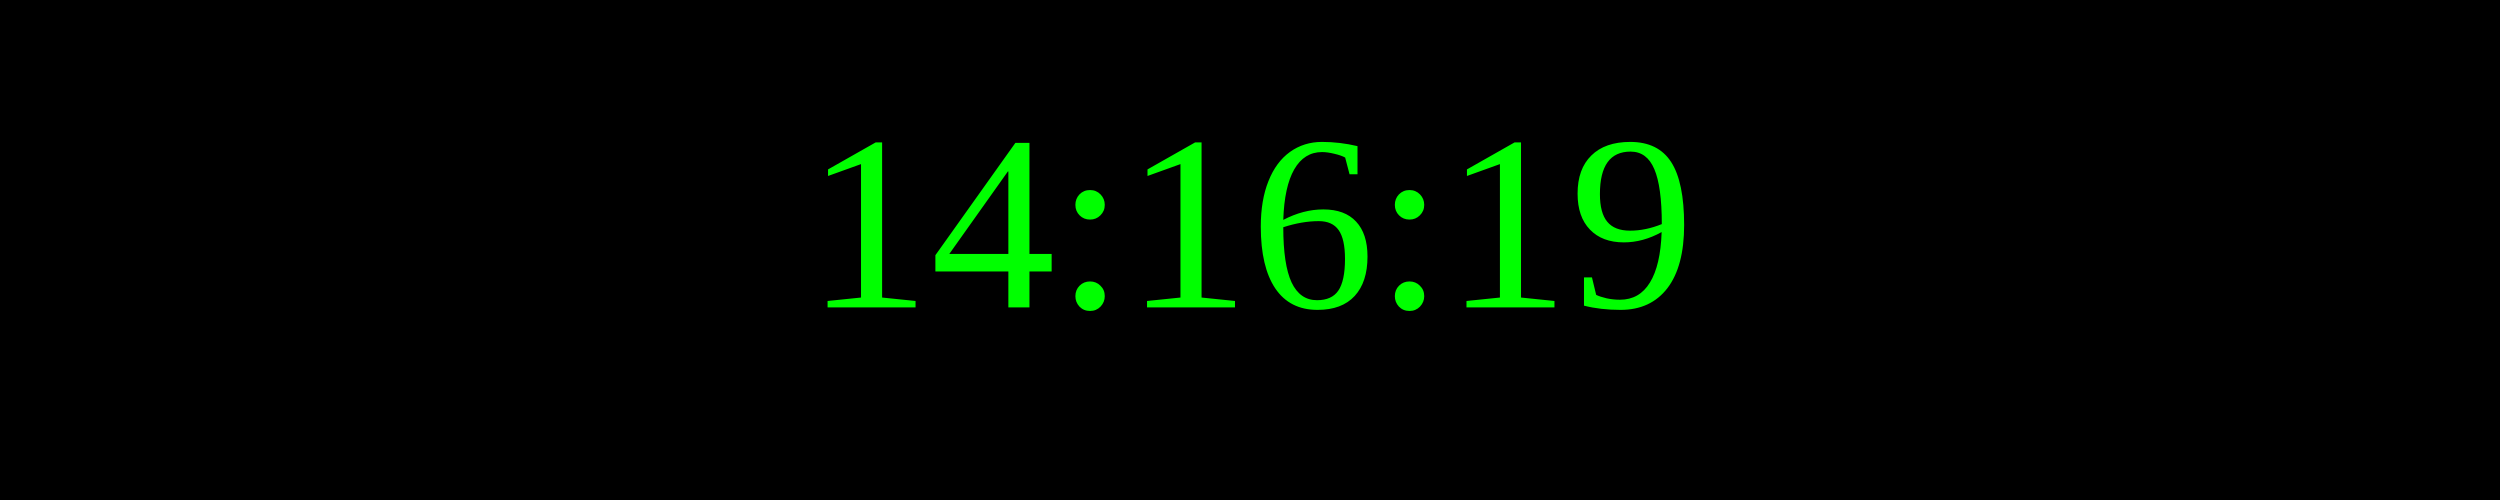
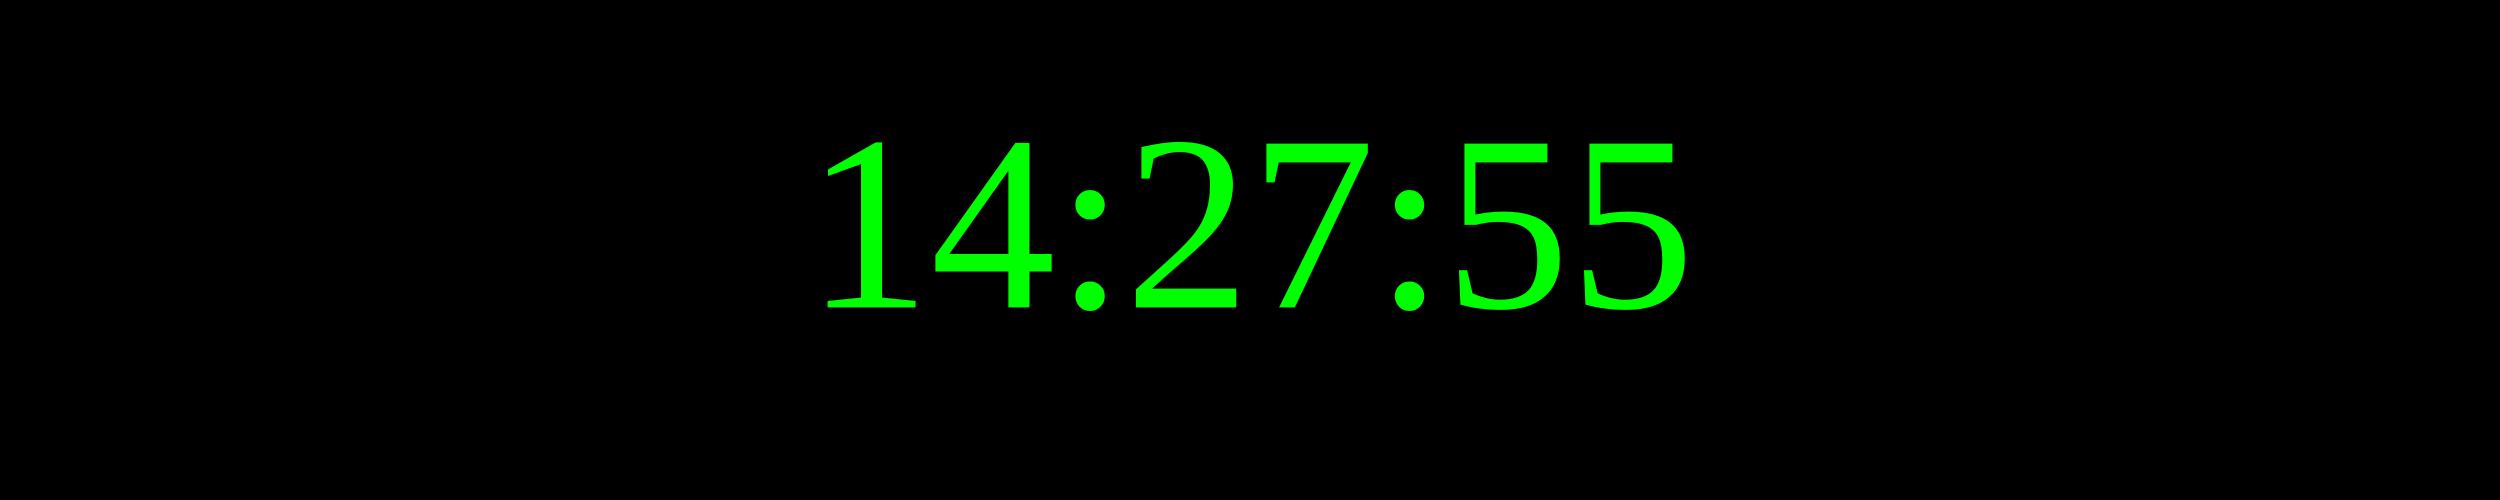
<svg xmlns="http://www.w3.org/2000/svg" width="250" height="50">
  <rect width="100%" height="100%" fill="black" />
  <text x="50%" y="50%" font-size="25" fill="lime" text-anchor="middle" dominant-baseline="middle">
- 14:16:19
+ 14:27:55
</text>
</svg>
